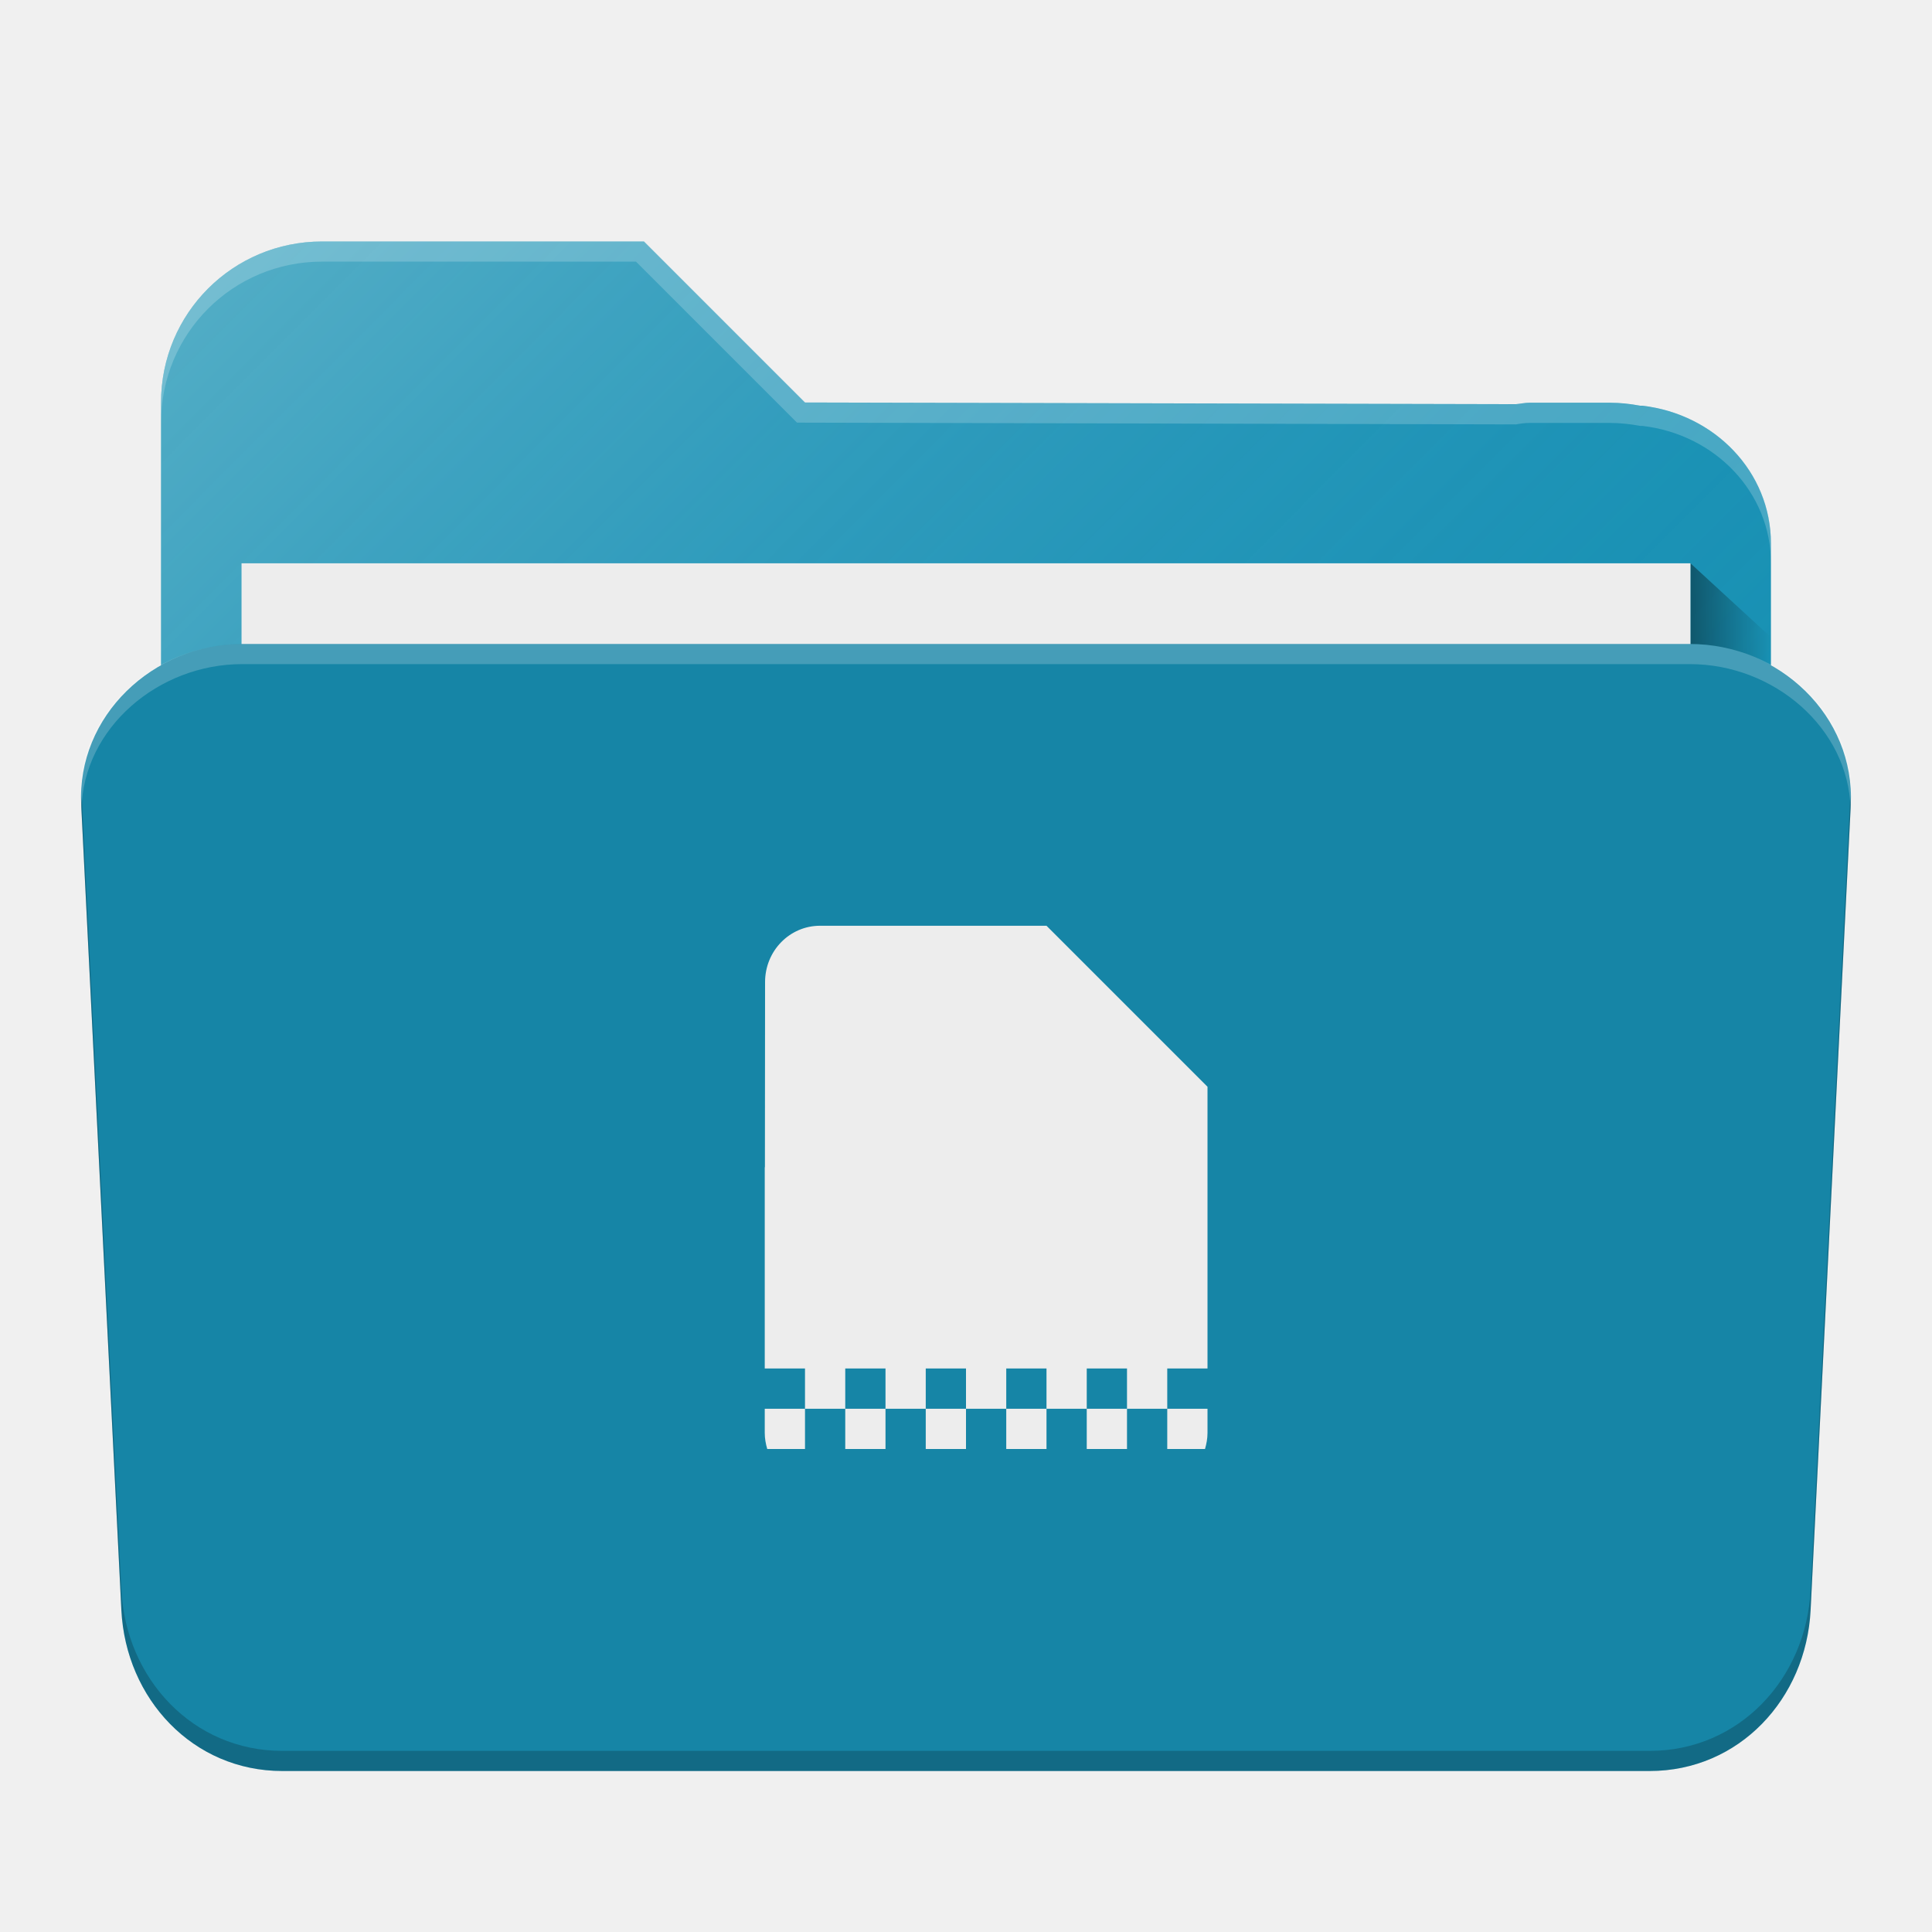
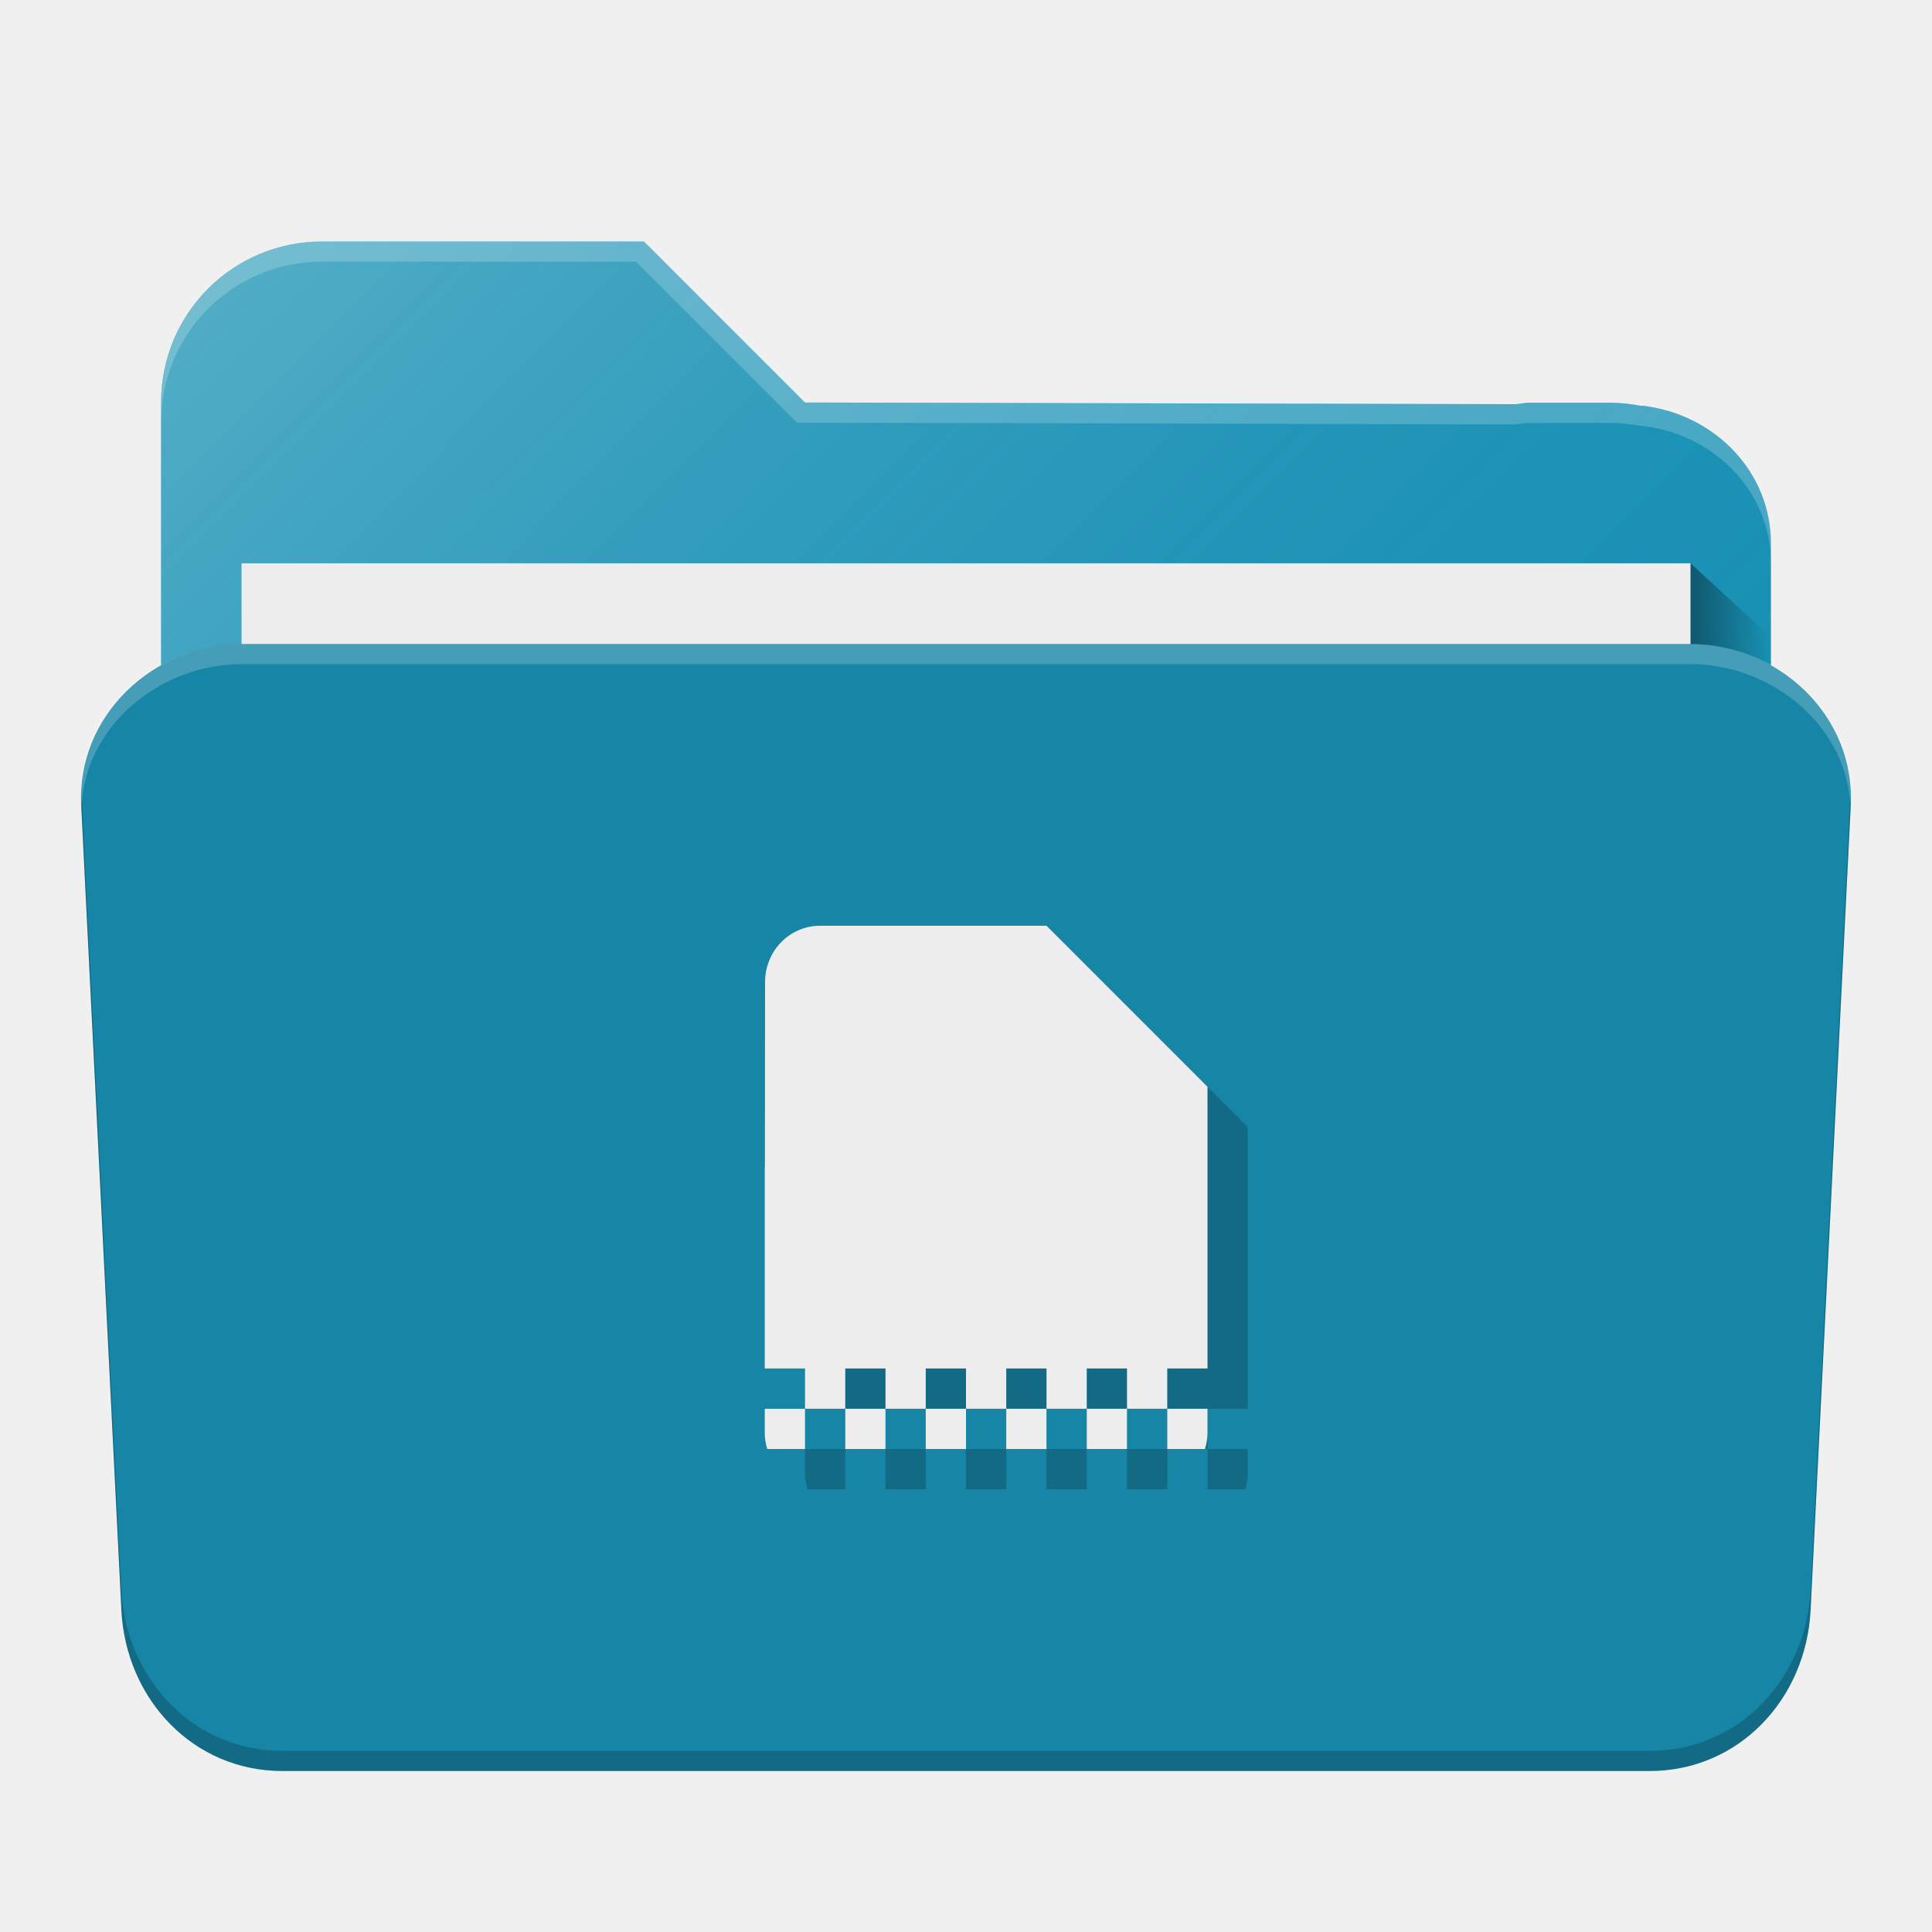
<svg xmlns="http://www.w3.org/2000/svg" xmlns:xlink="http://www.w3.org/1999/xlink" width="48" height="48" viewBox="0 0 48 48" id="svg4162" version="1.1">
  <defs id="defs4164">
    <linearGradient gradientUnits="userSpaceOnUse" y2="1016.362" x2="46" y1="1016.362" x1="44" id="linearGradient4214" xlink:href="#linearGradient4200" gradientTransform="matrix(0.999417,0,0,1,0.01400187,1.000097)" />
    <linearGradient id="linearGradient4200">
      <stop style="stop-color:#000000;stop-opacity:0.4" offset="0" id="stop4202" />
      <stop style="stop-color:#000000;stop-opacity:0;" offset="1" id="stop4204" />
    </linearGradient>
    <linearGradient gradientTransform="matrix(0.9994095,0,0,1,0.00118187,1004.362)" gradientUnits="userSpaceOnUse" y2="38" x2="34" y1="7" x1="3" id="linearGradient4211" xlink:href="#linearGradient4165" />
    <linearGradient id="linearGradient4165">
      <stop id="stop4167" offset="0" style="stop-color:#ffffff;stop-opacity:0.25" />
      <stop id="stop4169" offset="1" style="stop-color:#177ed5;stop-opacity:0;" />
    </linearGradient>
    <linearGradient xlink:href="#linearGradient4200" id="linearGradient4214-7" x1="44" y1="1016.362" x2="46" y2="1016.362" gradientUnits="userSpaceOnUse" gradientTransform="matrix(0.9999541,0,0,0.9189092,-1.998798,86.24998)" />
    <linearGradient xlink:href="#linearGradient4165" id="linearGradient4211-7" x1="3" y1="7" x2="34" y2="38" gradientUnits="userSpaceOnUse" gradientTransform="matrix(0.91609,0,0,0.9189582,2.013846,1005.768)" />
  </defs>
  <g id="layer1" transform="translate(0,-1004.362)">
    <path style="fill:#1791b2;fill-opacity:1;stroke:none;stroke-width:2.276;stroke-linecap:round;stroke-linejoin:round;stroke-miterlimit:4;stroke-dasharray:none;stroke-opacity:1" d="m 8.001,1010.362 c -2.216,0 -4,1.784 -4,4 l 0,0.906 0,1.047 0,0.046 0,0.046 0,1.453 0,16.442 0,2.598 0,1.864 c 0,0.885 0.809,1.598 1.816,1.598 l 1.82,0 32.725,0 1.82,0 c 1.007,0 1.816,-0.713 1.816,-1.598 l 0,-1.864 0,-16.54 0,-1.633 0,-0.367 0,-0.5 c 0,-1.772 -1.391,-3.208 -3.191,-3.418 -0.019,0 -0.04,0 -0.059,0 -0.243,-0.046 -0.493,-0.074 -0.75,-0.074 l -2,0 c -0.115,0 -0.223,0.026 -0.336,0.036 l -17.663,-0.042 -4,-4 -6,0 -0.547,0 -1.453,0 z" id="rect4197" />
    <path style="fill:url(#linearGradient4211-7);fill-opacity:1;stroke:none;stroke-width:2.276;stroke-linecap:round;stroke-linejoin:round;stroke-miterlimit:4;stroke-dasharray:none;stroke-opacity:1" d="m 8.001,1010.362 c -2.216,0 -4,1.784 -4,4 l 0,0.906 0,1.047 0,0.046 0,0.046 0,1.453 0,16.442 0,2.598 0,1.864 c 0,0.885 0.809,1.598 1.816,1.598 l 1.82,0 32.725,0 1.82,0 c 1.007,0 1.816,-0.713 1.816,-1.598 l 0,-1.864 0,-16.54 0,-1.633 0,-0.367 0,-0.5 c 0,-1.772 -1.391,-3.208 -3.191,-3.418 -0.019,0 -0.04,0 -0.059,0 -0.243,-0.046 -0.493,-0.074 -0.75,-0.074 l -2,0 c -0.115,0 -0.223,0.026 -0.336,0.036 l -17.663,-0.042 -4,-4 -6.547,0 -1.027,0 -0.426,0 z" id="path4203" />
    <path style="fill:url(#linearGradient4214-7);fill-opacity:1;fill-rule:evenodd;stroke:none;stroke-width:1px;stroke-linecap:butt;stroke-linejoin:miter;stroke-opacity:1" d="m 41.999,1018.357 2,1.838 0,3.676 -2,0 0,-5.513" id="path4206" />
    <rect style="fill:#ededed;fill-opacity:1;stroke:none;stroke-width:2.276;stroke-linecap:round;stroke-linejoin:round;stroke-miterlimit:4;stroke-dasharray:none;stroke-opacity:1" id="rect4277" width="35.998" height="27.567" x="6.001" y="1018.357" rx="0" ry="0" />
    <path style="opacity:1;fill:#1685a6;fill-opacity:1;stroke:none;stroke-width:2.276;stroke-linecap:round;stroke-linejoin:round;stroke-miterlimit:4;stroke-dasharray:none;stroke-opacity:0.196" d="m 6.014,1020.362 c -2.214,0 -4.107,1.787 -3.997,4 l 0.998,20 c 0.11,2.213 1.783,4 3.997,4 l 33.975,0 c 2.214,0 3.886,-1.787 3.997,-4 l 0.998,-20 c 0.11,-2.213 -1.783,-4 -3.997,-4 z" id="rect4186" />
    <path style="opacity:1;fill:#ffffff;fill-opacity:0.2;stroke:none;stroke-width:2.276;stroke-linecap:round;stroke-linejoin:round;stroke-miterlimit:4;stroke-dasharray:none;stroke-opacity:0.196" d="m 6.013,1020.362 c -2.214,0 -4.216,1.795 -3.996,4 l 0.008,0.098 c 0.047,-2.014 1.912,-3.598 3.988,-3.598 l 35.975,0 c 2.076,0 3.942,1.584 3.988,3.598 l 0.008,-0.098 c 0.22,-2.205 -1.782,-4 -3.996,-4 l -35.975,0 z" id="path4201" />
    <path style="fill:#ffffff;fill-opacity:0.2;stroke:none;stroke-width:2.276;stroke-linecap:round;stroke-linejoin:round;stroke-miterlimit:4;stroke-dasharray:none;stroke-opacity:1" d="m 8.001,1010.362 c -2.216,0 -4,1.784 -4,4 l 0,0.5 c 0,-2.216 1.784,-4 4,-4 l 1.453,0 0.547,0 5.8,0 4,4 17.863,0.044 c 0.113,-0.02 0.221,-0.036 0.336,-0.036 l 2,0 c 0.257,0 0.507,0.028 0.75,0.074 l 0.059,0 c 1.8,0.21 3.191,1.646 3.191,3.418 l 0,-0.5 c 0,-1.772 -1.391,-3.208 -3.191,-3.418 l -0.059,0 c -0.243,-0.046 -0.493,-0.074 -0.75,-0.074 l -2,0 c -0.115,0 -0.223,0.026 -0.336,0.036 l -17.663,-0.044 -4,-4 -6,0 -0.547,0 z" id="path5669" />
    <path style="opacity:1;fill:#000000;fill-opacity:0.2;stroke:none;stroke-width:2.276;stroke-linecap:round;stroke-linejoin:round;stroke-miterlimit:4;stroke-dasharray:none;stroke-opacity:0.196" d="M 2.031 19.773 C 2.03 19.85 2.014 19.922 2.018 20 L 3.016 40 C 3.126 42.213 4.797 44 7.012 44 L 40.988 44 C 43.203 44 44.874 42.213 44.984 40 L 45.982 20 C 45.986 19.922 45.97 19.85 45.969 19.773 L 44.984 39.5 C 44.874 41.713 43.203 43.5 40.988 43.5 L 7.012 43.5 C 4.797 43.5 3.126 41.713 3.016 39.5 L 2.031 19.773 z " transform="translate(0,1004.362)" id="path4151" />
-     <path style="fill:#ededed;fill-opacity:1" d="m 20.375,1027.362 c -0.76,0 -1.367,0.627 -1.367,1.4 l -0.004,4.6 -0.004,0 0,5 1,0 0,1 1,0 0,-1 1,0 0,1 1,0 0,-1 1,0 0,1 1,0 0,-1 1,0 0,1 1,0 0,-1 1,0 0,1 1,0 0,-1 1,0 0,-7 -4,-4 -5.625,0 z m 8.625,12 0,1 0.938,0 C 29.975,1040.235 30,1040.102 30,1039.962 l 0,-0.291 0,-0.309 -1,0 z m -1,0 -1,0 0,1 1,0 0,-1 z m -2,0 -1,0 0,1 1,0 0,-1 z m -2,0 -1,0 0,1 1,0 0,-1 z m -2,0 -1,0 0,1 1,0 0,-1 z m -2,0 -1,0 0,0.309 0,0.291 c 0,0.14 0.025,0.273 0.062,0.4 l 0.938,0 0,-1 z" id="path4" />
+     <path style="fill:#000000;fill-opacity:0.2" d="m 21.375,1028.362 c -0.76,0 -1.367,0.627 -1.367,1.4 l -0.004,4.6 -0.004,0 0,5 1,0 0,1 1,0 0,-1 1,0 0,1 1,0 0,-1 1,0 0,1 1,0 0,-1 1,0 0,1 1,0 0,-1 1,0 0,1 1,0 0,-1 1,0 0,-7 -4,-4 -5.625,0 z m 8.625,12 0,1 0.938,0 C 30.975,1041.235 31,1041.102 31,1040.962 l 0,-0.291 0,-0.309 -1,0 z m -1,0 -1,0 0,1 1,0 0,-1 z m -2,0 -1,0 0,1 1,0 0,-1 z m -2,0 -1,0 0,1 1,0 0,-1 z m -2,0 -1,0 0,1 1,0 0,-1 z m -2,0 -1,0 0,0.309 0,0.291 c 0,0.14 0.025,0.273 0.062,0.4 l 0.938,0 0,-1 z" id="path4" />
+     <path id="path4152" d="m 20.375,1027.362 c -0.76,0 -1.367,0.627 -1.367,1.4 l -0.004,4.6 -0.004,0 0,5 1,0 0,1 1,0 0,-1 1,0 0,1 1,0 0,-1 1,0 0,1 1,0 0,-1 1,0 0,1 1,0 0,-1 1,0 0,1 1,0 0,-1 1,0 0,-7 -4,-4 -5.625,0 z m 8.625,12 0,1 0.938,0 C 29.975,1040.235 30,1040.102 30,1039.962 l 0,-0.291 0,-0.309 -1,0 z m -1,0 -1,0 0,1 1,0 0,-1 z m -2,0 -1,0 0,1 1,0 0,-1 z m -2,0 -1,0 0,1 1,0 0,-1 z m -2,0 -1,0 0,1 1,0 0,-1 z m -2,0 -1,0 0,0.309 0,0.291 c 0,0.14 0.025,0.273 0.062,0.4 l 0.938,0 0,-1 z" style="fill:#ededed;fill-opacity:1" />
  </g>
</svg>
